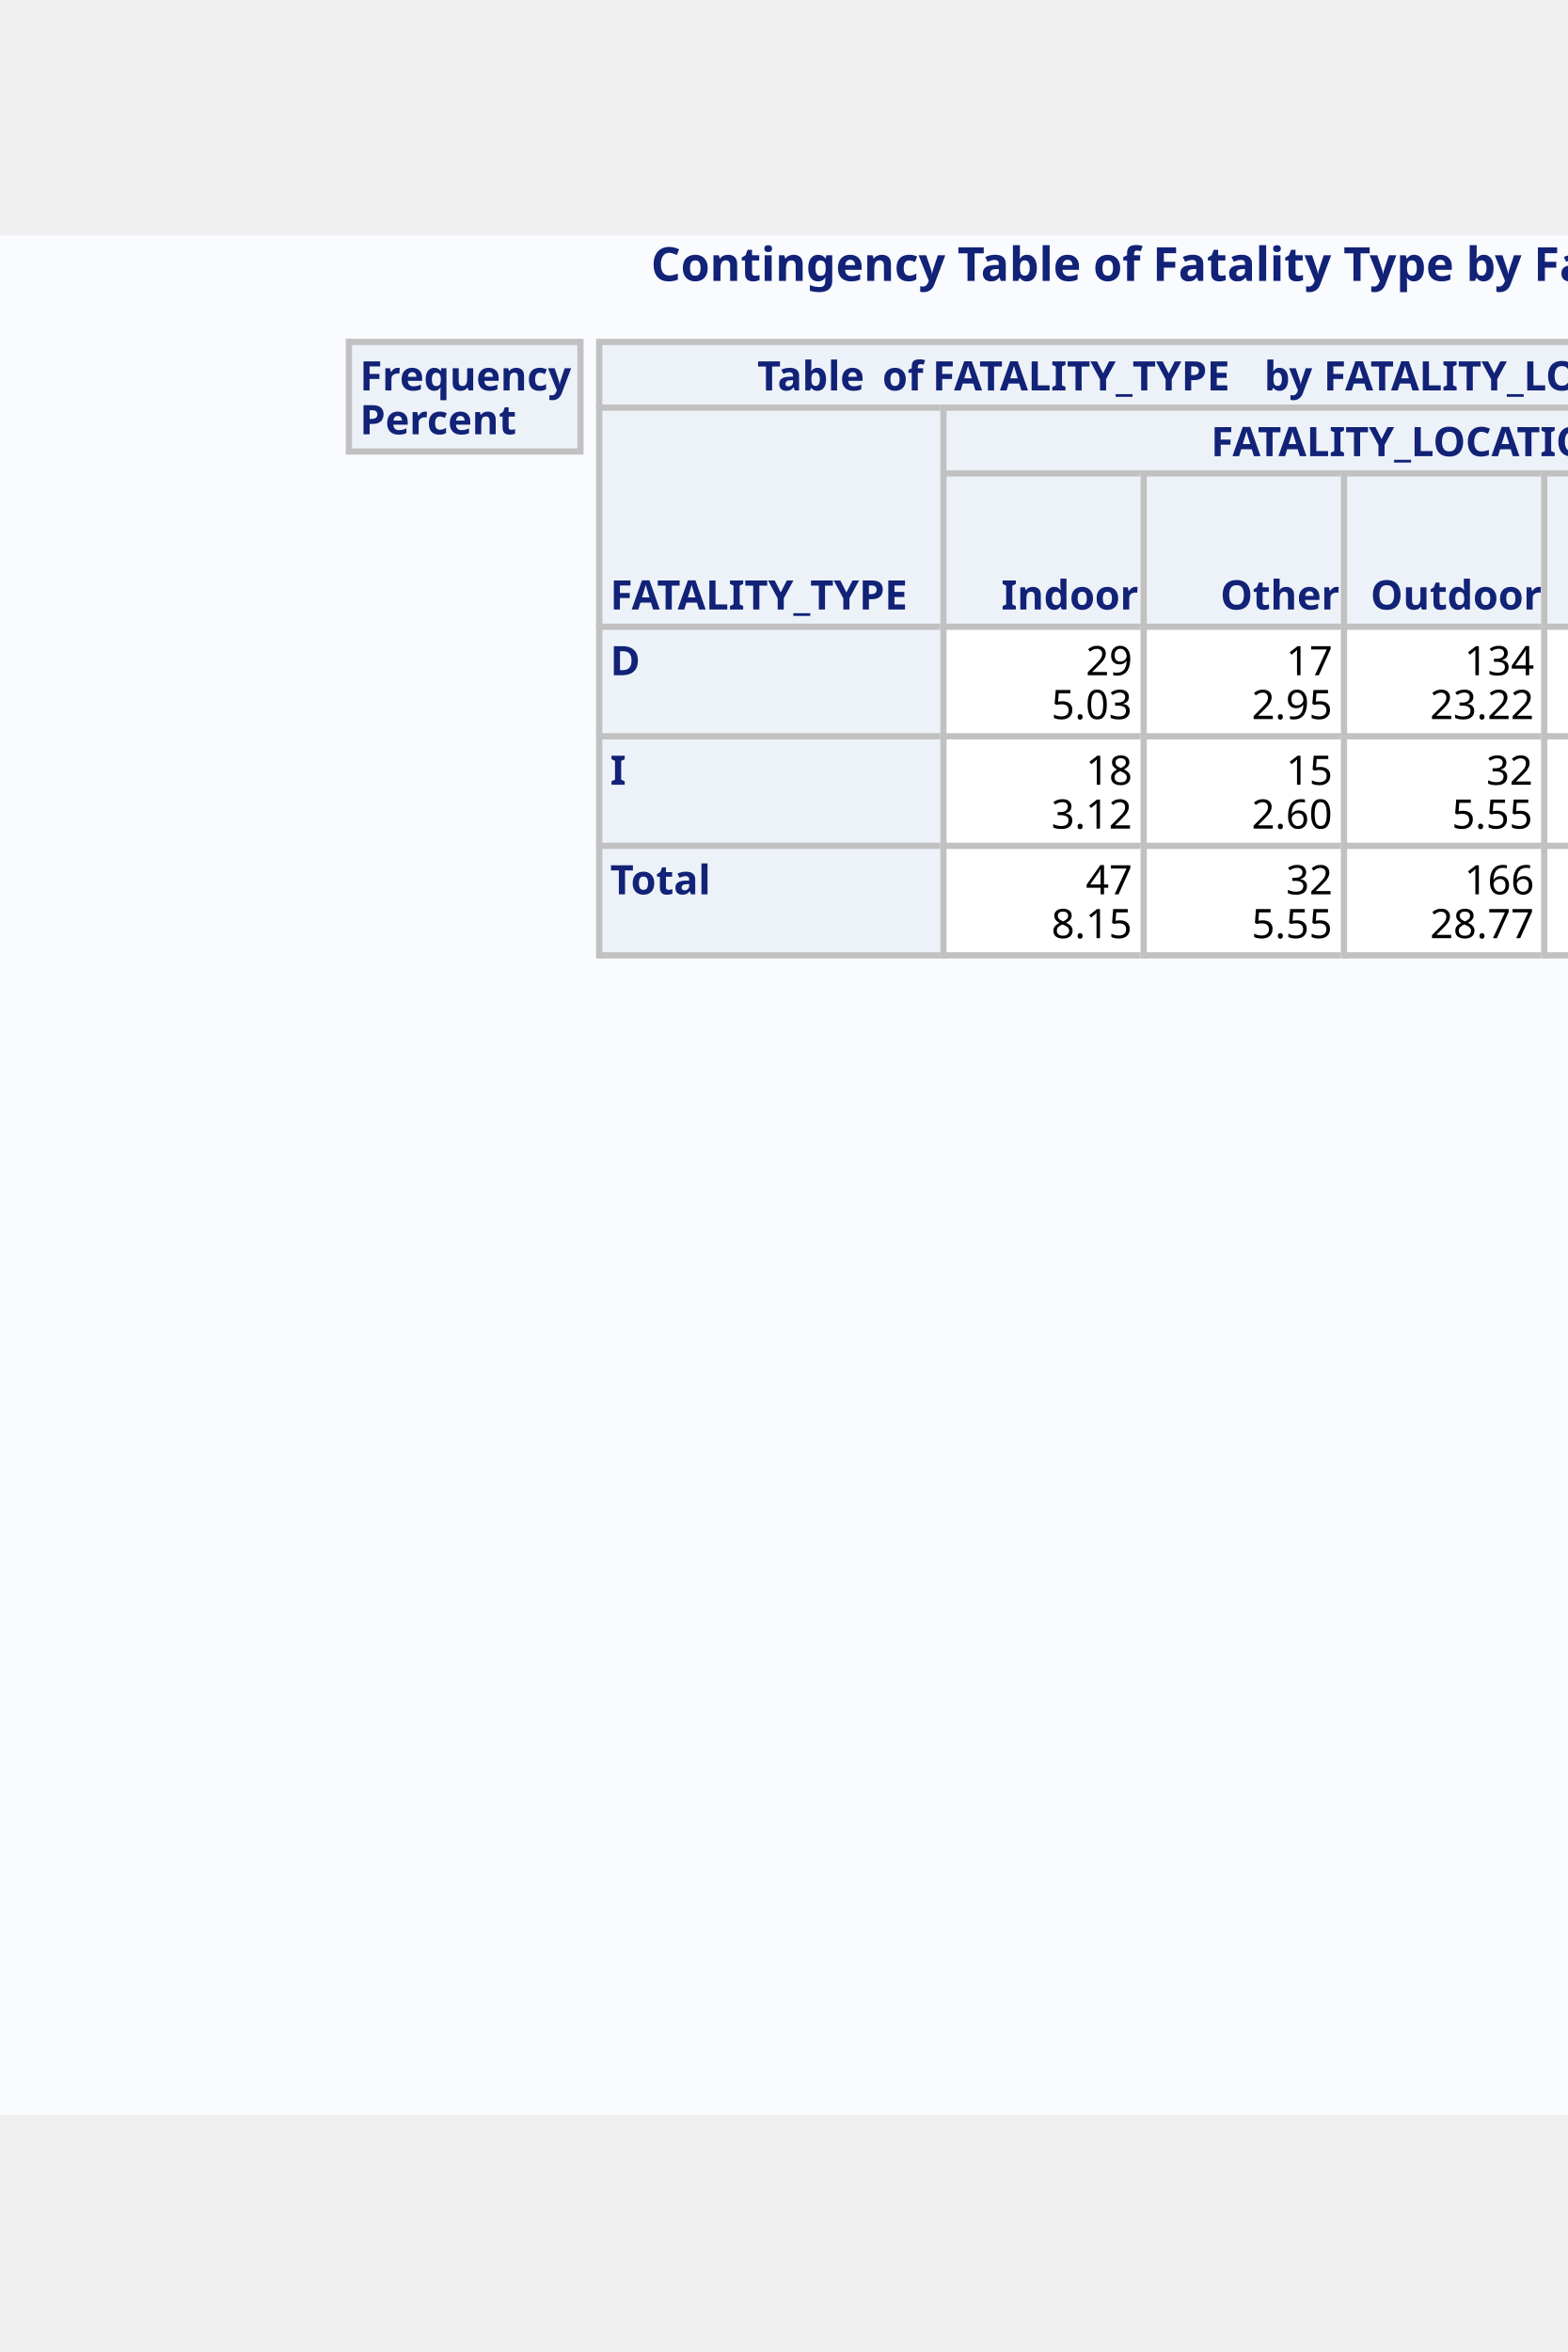
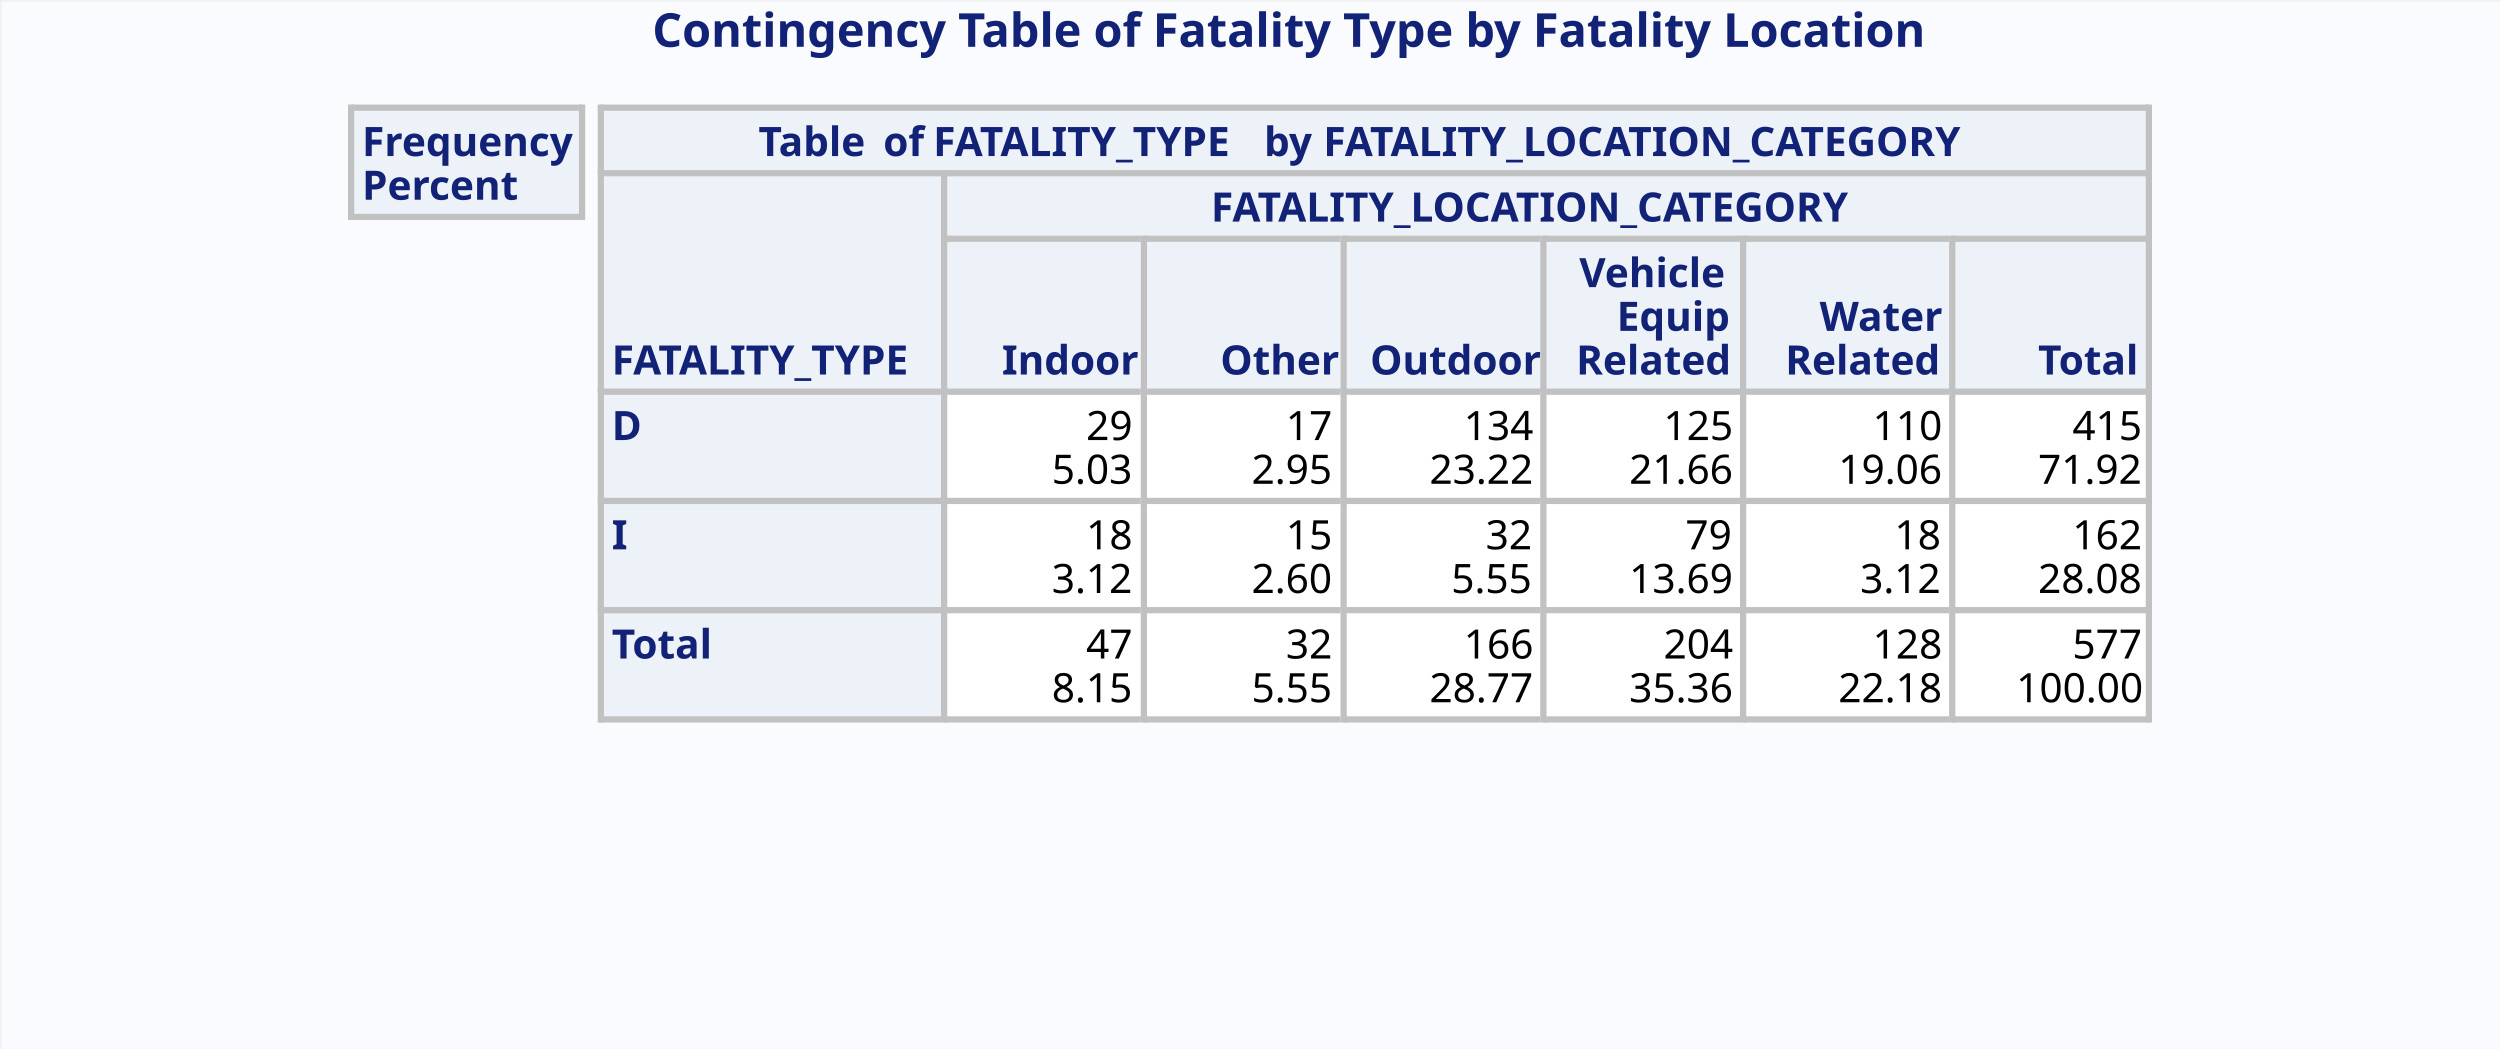
- <svg xmlns="http://www.w3.org/2000/svg" xml:space="preserve" baseProfile="full" version="1.1" id="SVGMain" viewBox="0 0 501 600" height="1080px" width="720px">
+ <svg xmlns="http://www.w3.org/2000/svg" xml:space="preserve" baseProfile="full" version="1.1" id="SVGMain" viewBox="-1 -1 801 336">
  <defs>
    <clipPath id="SVGMain_clipPage1">
-       <rect x="-1" y="-1" width="801" height="601" />
+       <rect x="-1" y="-1" width="801" height="336" />
    </clipPath>
  </defs>
  <g id="SVGMain_Page1" clip-path="url(#SVGMain_clipPage1)">
-     <rect x="0" y="0" width="800" height="600" style="fill: #FAFBFE; stroke: #FAFBFE; stroke-width: 1; stroke-linejoin: round; " />
+     <rect x="0" y="0" width="800" height="335" style="fill: #FAFBFE; stroke: #FAFBFE; stroke-width: 1; stroke-linejoin: round; " />
    <rect x="192" y="34" width="495" height="20" style="fill: #EDF2F9; stroke: #EDF2F9; stroke-width: 1; " />
    <rect x="192" y="55" width="108" height="69" style="fill: #EDF2F9; stroke: #EDF2F9; stroke-width: 1; " />
    <rect x="302" y="55" width="385" height="20" style="fill: #EDF2F9; stroke: #EDF2F9; stroke-width: 1; " />
    <rect x="302" y="76" width="62" height="48" style="fill: #EDF2F9; stroke: #EDF2F9; stroke-width: 1; " />
    <rect x="366" y="76" width="62" height="48" style="fill: #EDF2F9; stroke: #EDF2F9; stroke-width: 1; " />
    <rect x="430" y="76" width="62" height="48" style="fill: #EDF2F9; stroke: #EDF2F9; stroke-width: 1; " />
    <rect x="494" y="76" width="62" height="48" style="fill: #EDF2F9; stroke: #EDF2F9; stroke-width: 1; " />
    <rect x="558" y="76" width="65" height="48" style="fill: #EDF2F9; stroke: #EDF2F9; stroke-width: 1; " />
    <rect x="625" y="76" width="62" height="48" style="fill: #EDF2F9; stroke: #EDF2F9; stroke-width: 1; " />
    <rect x="192" y="125" width="108" height="34" style="fill: #EDF2F9; stroke: #EDF2F9; stroke-width: 1; " />
    <rect x="302" y="125" width="62" height="34" style="fill: #FFFFFF; stroke: #FFFFFF; stroke-width: 1; " />
    <rect x="366" y="125" width="62" height="34" style="fill: #FFFFFF; stroke: #FFFFFF; stroke-width: 1; " />
    <rect x="430" y="125" width="62" height="34" style="fill: #FFFFFF; stroke: #FFFFFF; stroke-width: 1; " />
    <rect x="494" y="125" width="62" height="34" style="fill: #FFFFFF; stroke: #FFFFFF; stroke-width: 1; " />
    <rect x="558" y="125" width="65" height="34" style="fill: #FFFFFF; stroke: #FFFFFF; stroke-width: 1; " />
    <rect x="625" y="125" width="62" height="34" style="fill: #FFFFFF; stroke: #FFFFFF; stroke-width: 1; " />
    <rect x="192" y="160" width="108" height="34" style="fill: #EDF2F9; stroke: #EDF2F9; stroke-width: 1; " />
    <rect x="302" y="160" width="62" height="34" style="fill: #FFFFFF; stroke: #FFFFFF; stroke-width: 1; " />
    <rect x="366" y="160" width="62" height="34" style="fill: #FFFFFF; stroke: #FFFFFF; stroke-width: 1; " />
    <rect x="430" y="160" width="62" height="34" style="fill: #FFFFFF; stroke: #FFFFFF; stroke-width: 1; " />
    <rect x="494" y="160" width="62" height="34" style="fill: #FFFFFF; stroke: #FFFFFF; stroke-width: 1; " />
    <rect x="558" y="160" width="65" height="34" style="fill: #FFFFFF; stroke: #FFFFFF; stroke-width: 1; " />
    <rect x="625" y="160" width="62" height="34" style="fill: #FFFFFF; stroke: #FFFFFF; stroke-width: 1; " />
    <rect x="192" y="195" width="108" height="34" style="fill: #EDF2F9; stroke: #EDF2F9; stroke-width: 1; " />
    <rect x="302" y="195" width="62" height="34" style="fill: #FFFFFF; stroke: #FFFFFF; stroke-width: 1; " />
    <rect x="366" y="195" width="62" height="34" style="fill: #FFFFFF; stroke: #FFFFFF; stroke-width: 1; " />
    <rect x="430" y="195" width="62" height="34" style="fill: #FFFFFF; stroke: #FFFFFF; stroke-width: 1; " />
    <rect x="494" y="195" width="62" height="34" style="fill: #FFFFFF; stroke: #FFFFFF; stroke-width: 1; " />
    <rect x="558" y="195" width="65" height="34" style="fill: #FFFFFF; stroke: #FFFFFF; stroke-width: 1; " />
    <rect x="625" y="195" width="62" height="34" style="fill: #FFFFFF; stroke: #FFFFFF; stroke-width: 1; " />
    <text x="208.0" y="14.0" style="fill: #112277; font-family: 'SVGMain_Albany AMT Font6', 'Albany AMT', sans-serif; font-size: 15px; font-weight: bold; white-space: pre; ">Contingency Table of Fatality Type by Fatality Location</text>
    <rect x="112" y="34" width="73" height="34" style="fill: #EDF2F9; stroke: #EDF2F9; stroke-width: 1; " />
    <rect x="112" y="33" width="73" height="1" style="fill: #C1C1C1; stroke: #C1C1C1; stroke-width: 1; " />
    <rect x="112" y="68" width="73" height="1" style="fill: #C1C1C1; stroke: #C1C1C1; stroke-width: 1; " />
    <rect x="111" y="33" width="1" height="36" style="fill: #C1C1C1; stroke: #C1C1C1; stroke-width: 1; " />
    <rect x="185" y="33" width="1" height="36" style="fill: #C1C1C1; stroke: #C1C1C1; stroke-width: 1; " />
    <text x="115.0" y="49.0" style="fill: #112277; font-family: 'SVGMain_Albany AMT Font6', 'Albany AMT', sans-serif; font-size: 13px; font-weight: bold; white-space: pre; ">Frequency</text>
    <text x="115.0" y="63.0" style="fill: #112277; font-family: 'SVGMain_Albany AMT Font6', 'Albany AMT', sans-serif; font-size: 13px; font-weight: bold; white-space: pre; ">Percent</text>
    <rect x="192" y="33" width="495" height="1" style="fill: #C1C1C1; stroke: #C1C1C1; stroke-width: 1; " />
    <rect x="191" y="33" width="1" height="21" style="fill: #C1C1C1; stroke: #C1C1C1; stroke-width: 1; " />
    <rect x="687" y="33" width="1" height="21" style="fill: #C1C1C1; stroke: #C1C1C1; stroke-width: 1; " />
    <text x="242.0" y="49.0" style="fill: #112277; font-family: 'SVGMain_Albany AMT Font6', 'Albany AMT', sans-serif; font-size: 13px; font-weight: bold; white-space: pre; ">Table</text>
    <text x="282.0" y="49.0" style="fill: #112277; font-family: 'SVGMain_Albany AMT Font6', 'Albany AMT', sans-serif; font-size: 13px; font-weight: bold; white-space: pre; ">of</text>
    <text x="298.0" y="49.0" style="fill: #112277; font-family: 'SVGMain_Albany AMT Font6', 'Albany AMT', sans-serif; font-size: 13px; font-weight: bold; white-space: pre; ">FATALITY_TYPE</text>
    <text x="404.0" y="49.0" style="fill: #112277; font-family: 'SVGMain_Albany AMT Font6', 'Albany AMT', sans-serif; font-size: 13px; font-weight: bold; white-space: pre; ">by</text>
    <text x="423.0" y="49.0" style="fill: #112277; font-family: 'SVGMain_Albany AMT Font6', 'Albany AMT', sans-serif; font-size: 13px; font-weight: bold; white-space: pre; ">FATALITY_LOCATION_CATEGORY</text>
    <rect x="192" y="54" width="108" height="1" style="fill: #C1C1C1; stroke: #C1C1C1; stroke-width: 1; " />
    <rect x="191" y="54" width="1" height="70" style="fill: #C1C1C1; stroke: #C1C1C1; stroke-width: 1; " />
    <text x="195.0" y="119.0" style="fill: #112277; font-family: 'SVGMain_Albany AMT Font6', 'Albany AMT', sans-serif; font-size: 13px; font-weight: bold; white-space: pre; ">FATALITY_TYPE</text>
    <rect x="302" y="54" width="385" height="1" style="fill: #C1C1C1; stroke: #C1C1C1; stroke-width: 1; " />
    <rect x="301" y="54" width="1" height="21" style="fill: #C1C1C1; stroke: #C1C1C1; stroke-width: 1; " />
    <rect x="687" y="54" width="1" height="21" style="fill: #C1C1C1; stroke: #C1C1C1; stroke-width: 1; " />
    <text x="387.0" y="70.0" style="fill: #112277; font-family: 'SVGMain_Albany AMT Font6', 'Albany AMT', sans-serif; font-size: 13px; font-weight: bold; white-space: pre; ">FATALITY_LOCATION_CATEGORY</text>
    <rect x="302" y="75" width="62" height="1" style="fill: #C1C1C1; stroke: #C1C1C1; stroke-width: 1; " />
    <rect x="301" y="75" width="1" height="49" style="fill: #C1C1C1; stroke: #C1C1C1; stroke-width: 1; " />
    <text x="320.0" y="119.0" style="fill: #112277; font-family: 'SVGMain_Albany AMT Font6', 'Albany AMT', sans-serif; font-size: 13px; font-weight: bold; white-space: pre; ">Indoor</text>
    <rect x="366" y="75" width="62" height="1" style="fill: #C1C1C1; stroke: #C1C1C1; stroke-width: 1; " />
    <rect x="365" y="75" width="1" height="49" style="fill: #C1C1C1; stroke: #C1C1C1; stroke-width: 1; " />
    <text x="390.0" y="119.0" style="fill: #112277; font-family: 'SVGMain_Albany AMT Font6', 'Albany AMT', sans-serif; font-size: 13px; font-weight: bold; white-space: pre; ">Other</text>
    <rect x="430" y="75" width="62" height="1" style="fill: #C1C1C1; stroke: #C1C1C1; stroke-width: 1; " />
    <rect x="429" y="75" width="1" height="49" style="fill: #C1C1C1; stroke: #C1C1C1; stroke-width: 1; " />
    <text x="438.0" y="119.0" style="fill: #112277; font-family: 'SVGMain_Albany AMT Font6', 'Albany AMT', sans-serif; font-size: 13px; font-weight: bold; white-space: pre; ">Outdoor</text>
    <rect x="494" y="75" width="62" height="1" style="fill: #C1C1C1; stroke: #C1C1C1; stroke-width: 1; " />
    <rect x="493" y="75" width="1" height="49" style="fill: #C1C1C1; stroke: #C1C1C1; stroke-width: 1; " />
    <text x="505.0" y="91.0" style="fill: #112277; font-family: 'SVGMain_Albany AMT Font6', 'Albany AMT', sans-serif; font-size: 13px; font-weight: bold; white-space: pre; ">Vehicle</text>
    <text x="517.0" y="105.0" style="fill: #112277; font-family: 'SVGMain_Albany AMT Font6', 'Albany AMT', sans-serif; font-size: 13px; font-weight: bold; white-space: pre; ">Equip</text>
    <text x="504.0" y="119.0" style="fill: #112277; font-family: 'SVGMain_Albany AMT Font6', 'Albany AMT', sans-serif; font-size: 13px; font-weight: bold; white-space: pre; ">Related</text>
    <rect x="558" y="75" width="65" height="1" style="fill: #C1C1C1; stroke: #C1C1C1; stroke-width: 1; " />
    <rect x="557" y="75" width="1" height="49" style="fill: #C1C1C1; stroke: #C1C1C1; stroke-width: 1; " />
    <text x="582.0" y="105.0" style="fill: #112277; font-family: 'SVGMain_Albany AMT Font6', 'Albany AMT', sans-serif; font-size: 13px; font-weight: bold; white-space: pre; ">Water</text>
    <text x="571.0" y="119.0" style="fill: #112277; font-family: 'SVGMain_Albany AMT Font6', 'Albany AMT', sans-serif; font-size: 13px; font-weight: bold; white-space: pre; ">Related</text>
    <rect x="625" y="75" width="62" height="1" style="fill: #C1C1C1; stroke: #C1C1C1; stroke-width: 1; " />
    <rect x="624" y="75" width="1" height="49" style="fill: #C1C1C1; stroke: #C1C1C1; stroke-width: 1; " />
    <rect x="687" y="75" width="1" height="49" style="fill: #C1C1C1; stroke: #C1C1C1; stroke-width: 1; " />
    <text x="652.0" y="119.0" style="fill: #112277; font-family: 'SVGMain_Albany AMT Font6', 'Albany AMT', sans-serif; font-size: 13px; font-weight: bold; white-space: pre; ">Total</text>
    <rect x="192" y="124" width="108" height="1" style="fill: #C1C1C1; stroke: #C1C1C1; stroke-width: 1; " />
    <rect x="191" y="124" width="1" height="35" style="fill: #C1C1C1; stroke: #C1C1C1; stroke-width: 1; " />
    <text x="195.0" y="140.0" style="fill: #112277; font-family: 'SVGMain_Albany AMT Font6', 'Albany AMT', sans-serif; font-size: 13px; font-weight: bold; white-space: pre; ">D</text>
    <rect x="302" y="124" width="62" height="1" style="fill: #C1C1C1; stroke: #C1C1C1; stroke-width: 1; " />
    <rect x="301" y="124" width="1" height="35" style="fill: #C1C1C1; stroke: #C1C1C1; stroke-width: 1; " />
    <text x="347.0" y="140.0" style="fill: #000000; font-family: 'SVGMain_Albany AMT Font7', 'Albany AMT', sans-serif; font-size: 13px; white-space: pre; ">29</text>
    <text x="336.0" y="154.0" style="fill: #000000; font-family: 'SVGMain_Albany AMT Font7', 'Albany AMT', sans-serif; font-size: 13px; white-space: pre; ">5.03</text>
    <rect x="366" y="124" width="62" height="1" style="fill: #C1C1C1; stroke: #C1C1C1; stroke-width: 1; " />
    <rect x="365" y="124" width="1" height="35" style="fill: #C1C1C1; stroke: #C1C1C1; stroke-width: 1; " />
    <text x="411.0" y="140.0" style="fill: #000000; font-family: 'SVGMain_Albany AMT Font7', 'Albany AMT', sans-serif; font-size: 13px; white-space: pre; ">17</text>
    <text x="400.0" y="154.0" style="fill: #000000; font-family: 'SVGMain_Albany AMT Font7', 'Albany AMT', sans-serif; font-size: 13px; white-space: pre; ">2.95</text>
    <rect x="430" y="124" width="62" height="1" style="fill: #C1C1C1; stroke: #C1C1C1; stroke-width: 1; " />
    <rect x="429" y="124" width="1" height="35" style="fill: #C1C1C1; stroke: #C1C1C1; stroke-width: 1; " />
    <text x="468.0" y="140.0" style="fill: #000000; font-family: 'SVGMain_Albany AMT Font7', 'Albany AMT', sans-serif; font-size: 13px; white-space: pre; ">134</text>
    <text x="457.0" y="154.0" style="fill: #000000; font-family: 'SVGMain_Albany AMT Font7', 'Albany AMT', sans-serif; font-size: 13px; white-space: pre; ">23.22</text>
    <rect x="494" y="124" width="62" height="1" style="fill: #C1C1C1; stroke: #C1C1C1; stroke-width: 1; " />
    <rect x="493" y="124" width="1" height="35" style="fill: #C1C1C1; stroke: #C1C1C1; stroke-width: 1; " />
    <text x="532.0" y="140.0" style="fill: #000000; font-family: 'SVGMain_Albany AMT Font7', 'Albany AMT', sans-serif; font-size: 13px; white-space: pre; ">125</text>
    <text x="521.0" y="154.0" style="fill: #000000; font-family: 'SVGMain_Albany AMT Font7', 'Albany AMT', sans-serif; font-size: 13px; white-space: pre; ">21.66</text>
    <rect x="558" y="124" width="65" height="1" style="fill: #C1C1C1; stroke: #C1C1C1; stroke-width: 1; " />
    <rect x="557" y="124" width="1" height="35" style="fill: #C1C1C1; stroke: #C1C1C1; stroke-width: 1; " />
    <text x="599.0" y="140.0" style="fill: #000000; font-family: 'SVGMain_Albany AMT Font7', 'Albany AMT', sans-serif; font-size: 13px; white-space: pre; ">110</text>
    <text x="588.0" y="154.0" style="fill: #000000; font-family: 'SVGMain_Albany AMT Font7', 'Albany AMT', sans-serif; font-size: 13px; white-space: pre; ">19.06</text>
    <rect x="625" y="124" width="62" height="1" style="fill: #C1C1C1; stroke: #C1C1C1; stroke-width: 1; " />
    <rect x="624" y="124" width="1" height="35" style="fill: #C1C1C1; stroke: #C1C1C1; stroke-width: 1; " />
    <rect x="687" y="124" width="1" height="35" style="fill: #C1C1C1; stroke: #C1C1C1; stroke-width: 1; " />
    <text x="663.0" y="140.0" style="fill: #000000; font-family: 'SVGMain_Albany AMT Font7', 'Albany AMT', sans-serif; font-size: 13px; white-space: pre; ">415</text>
    <text x="652.0" y="154.0" style="fill: #000000; font-family: 'SVGMain_Albany AMT Font7', 'Albany AMT', sans-serif; font-size: 13px; white-space: pre; ">71.92</text>
    <rect x="192" y="159" width="108" height="1" style="fill: #C1C1C1; stroke: #C1C1C1; stroke-width: 1; " />
    <rect x="191" y="159" width="1" height="35" style="fill: #C1C1C1; stroke: #C1C1C1; stroke-width: 1; " />
    <text x="195.0" y="175.0" style="fill: #112277; font-family: 'SVGMain_Albany AMT Font6', 'Albany AMT', sans-serif; font-size: 13px; font-weight: bold; white-space: pre; ">I</text>
    <rect x="302" y="159" width="62" height="1" style="fill: #C1C1C1; stroke: #C1C1C1; stroke-width: 1; " />
    <rect x="301" y="159" width="1" height="35" style="fill: #C1C1C1; stroke: #C1C1C1; stroke-width: 1; " />
    <text x="347.0" y="175.0" style="fill: #000000; font-family: 'SVGMain_Albany AMT Font7', 'Albany AMT', sans-serif; font-size: 13px; white-space: pre; ">18</text>
    <text x="336.0" y="189.0" style="fill: #000000; font-family: 'SVGMain_Albany AMT Font7', 'Albany AMT', sans-serif; font-size: 13px; white-space: pre; ">3.12</text>
    <rect x="366" y="159" width="62" height="1" style="fill: #C1C1C1; stroke: #C1C1C1; stroke-width: 1; " />
    <rect x="365" y="159" width="1" height="35" style="fill: #C1C1C1; stroke: #C1C1C1; stroke-width: 1; " />
    <text x="411.0" y="175.0" style="fill: #000000; font-family: 'SVGMain_Albany AMT Font7', 'Albany AMT', sans-serif; font-size: 13px; white-space: pre; ">15</text>
    <text x="400.0" y="189.0" style="fill: #000000; font-family: 'SVGMain_Albany AMT Font7', 'Albany AMT', sans-serif; font-size: 13px; white-space: pre; ">2.60</text>
    <rect x="430" y="159" width="62" height="1" style="fill: #C1C1C1; stroke: #C1C1C1; stroke-width: 1; " />
    <rect x="429" y="159" width="1" height="35" style="fill: #C1C1C1; stroke: #C1C1C1; stroke-width: 1; " />
    <text x="475.0" y="175.0" style="fill: #000000; font-family: 'SVGMain_Albany AMT Font7', 'Albany AMT', sans-serif; font-size: 13px; white-space: pre; ">32</text>
    <text x="464.0" y="189.0" style="fill: #000000; font-family: 'SVGMain_Albany AMT Font7', 'Albany AMT', sans-serif; font-size: 13px; white-space: pre; ">5.55</text>
    <rect x="494" y="159" width="62" height="1" style="fill: #C1C1C1; stroke: #C1C1C1; stroke-width: 1; " />
    <rect x="493" y="159" width="1" height="35" style="fill: #C1C1C1; stroke: #C1C1C1; stroke-width: 1; " />
    <text x="539.0" y="175.0" style="fill: #000000; font-family: 'SVGMain_Albany AMT Font7', 'Albany AMT', sans-serif; font-size: 13px; white-space: pre; ">79</text>
    <text x="521.0" y="189.0" style="fill: #000000; font-family: 'SVGMain_Albany AMT Font7', 'Albany AMT', sans-serif; font-size: 13px; white-space: pre; ">13.69</text>
    <rect x="558" y="159" width="65" height="1" style="fill: #C1C1C1; stroke: #C1C1C1; stroke-width: 1; " />
    <rect x="557" y="159" width="1" height="35" style="fill: #C1C1C1; stroke: #C1C1C1; stroke-width: 1; " />
    <text x="606.0" y="175.0" style="fill: #000000; font-family: 'SVGMain_Albany AMT Font7', 'Albany AMT', sans-serif; font-size: 13px; white-space: pre; ">18</text>
    <text x="595.0" y="189.0" style="fill: #000000; font-family: 'SVGMain_Albany AMT Font7', 'Albany AMT', sans-serif; font-size: 13px; white-space: pre; ">3.12</text>
    <rect x="625" y="159" width="62" height="1" style="fill: #C1C1C1; stroke: #C1C1C1; stroke-width: 1; " />
    <rect x="624" y="159" width="1" height="35" style="fill: #C1C1C1; stroke: #C1C1C1; stroke-width: 1; " />
    <rect x="687" y="159" width="1" height="35" style="fill: #C1C1C1; stroke: #C1C1C1; stroke-width: 1; " />
    <text x="663.0" y="175.0" style="fill: #000000; font-family: 'SVGMain_Albany AMT Font7', 'Albany AMT', sans-serif; font-size: 13px; white-space: pre; ">162</text>
    <text x="652.0" y="189.0" style="fill: #000000; font-family: 'SVGMain_Albany AMT Font7', 'Albany AMT', sans-serif; font-size: 13px; white-space: pre; ">28.08</text>
    <rect x="192" y="194" width="108" height="1" style="fill: #C1C1C1; stroke: #C1C1C1; stroke-width: 1; " />
    <rect x="192" y="229" width="108" height="1" style="fill: #C1C1C1; stroke: #C1C1C1; stroke-width: 1; " />
    <rect x="191" y="194" width="1" height="36" style="fill: #C1C1C1; stroke: #C1C1C1; stroke-width: 1; " />
    <text x="195.0" y="210.0" style="fill: #112277; font-family: 'SVGMain_Albany AMT Font6', 'Albany AMT', sans-serif; font-size: 13px; font-weight: bold; white-space: pre; ">Total</text>
    <rect x="302" y="194" width="62" height="1" style="fill: #C1C1C1; stroke: #C1C1C1; stroke-width: 1; " />
    <rect x="302" y="229" width="62" height="1" style="fill: #C1C1C1; stroke: #C1C1C1; stroke-width: 1; " />
    <rect x="301" y="194" width="1" height="36" style="fill: #C1C1C1; stroke: #C1C1C1; stroke-width: 1; " />
    <text x="347.0" y="210.0" style="fill: #000000; font-family: 'SVGMain_Albany AMT Font7', 'Albany AMT', sans-serif; font-size: 13px; white-space: pre; ">47</text>
    <text x="336.0" y="224.0" style="fill: #000000; font-family: 'SVGMain_Albany AMT Font7', 'Albany AMT', sans-serif; font-size: 13px; white-space: pre; ">8.15</text>
    <rect x="366" y="194" width="62" height="1" style="fill: #C1C1C1; stroke: #C1C1C1; stroke-width: 1; " />
    <rect x="366" y="229" width="62" height="1" style="fill: #C1C1C1; stroke: #C1C1C1; stroke-width: 1; " />
    <rect x="365" y="194" width="1" height="36" style="fill: #C1C1C1; stroke: #C1C1C1; stroke-width: 1; " />
    <text x="411.0" y="210.0" style="fill: #000000; font-family: 'SVGMain_Albany AMT Font7', 'Albany AMT', sans-serif; font-size: 13px; white-space: pre; ">32</text>
    <text x="400.0" y="224.0" style="fill: #000000; font-family: 'SVGMain_Albany AMT Font7', 'Albany AMT', sans-serif; font-size: 13px; white-space: pre; ">5.55</text>
    <rect x="430" y="194" width="62" height="1" style="fill: #C1C1C1; stroke: #C1C1C1; stroke-width: 1; " />
    <rect x="430" y="229" width="62" height="1" style="fill: #C1C1C1; stroke: #C1C1C1; stroke-width: 1; " />
    <rect x="429" y="194" width="1" height="36" style="fill: #C1C1C1; stroke: #C1C1C1; stroke-width: 1; " />
    <text x="468.0" y="210.0" style="fill: #000000; font-family: 'SVGMain_Albany AMT Font7', 'Albany AMT', sans-serif; font-size: 13px; white-space: pre; ">166</text>
    <text x="457.0" y="224.0" style="fill: #000000; font-family: 'SVGMain_Albany AMT Font7', 'Albany AMT', sans-serif; font-size: 13px; white-space: pre; ">28.77</text>
    <rect x="494" y="194" width="62" height="1" style="fill: #C1C1C1; stroke: #C1C1C1; stroke-width: 1; " />
    <rect x="494" y="229" width="62" height="1" style="fill: #C1C1C1; stroke: #C1C1C1; stroke-width: 1; " />
    <rect x="493" y="194" width="1" height="36" style="fill: #C1C1C1; stroke: #C1C1C1; stroke-width: 1; " />
    <text x="532.0" y="210.0" style="fill: #000000; font-family: 'SVGMain_Albany AMT Font7', 'Albany AMT', sans-serif; font-size: 13px; white-space: pre; ">204</text>
    <text x="521.0" y="224.0" style="fill: #000000; font-family: 'SVGMain_Albany AMT Font7', 'Albany AMT', sans-serif; font-size: 13px; white-space: pre; ">35.36</text>
    <rect x="558" y="194" width="65" height="1" style="fill: #C1C1C1; stroke: #C1C1C1; stroke-width: 1; " />
    <rect x="558" y="229" width="65" height="1" style="fill: #C1C1C1; stroke: #C1C1C1; stroke-width: 1; " />
    <rect x="557" y="194" width="1" height="36" style="fill: #C1C1C1; stroke: #C1C1C1; stroke-width: 1; " />
    <text x="599.0" y="210.0" style="fill: #000000; font-family: 'SVGMain_Albany AMT Font7', 'Albany AMT', sans-serif; font-size: 13px; white-space: pre; ">128</text>
    <text x="588.0" y="224.0" style="fill: #000000; font-family: 'SVGMain_Albany AMT Font7', 'Albany AMT', sans-serif; font-size: 13px; white-space: pre; ">22.18</text>
    <rect x="625" y="194" width="62" height="1" style="fill: #C1C1C1; stroke: #C1C1C1; stroke-width: 1; " />
    <rect x="625" y="229" width="62" height="1" style="fill: #C1C1C1; stroke: #C1C1C1; stroke-width: 1; " />
    <rect x="624" y="194" width="1" height="36" style="fill: #C1C1C1; stroke: #C1C1C1; stroke-width: 1; " />
    <rect x="687" y="194" width="1" height="36" style="fill: #C1C1C1; stroke: #C1C1C1; stroke-width: 1; " />
    <text x="663.0" y="210.0" style="fill: #000000; font-family: 'SVGMain_Albany AMT Font7', 'Albany AMT', sans-serif; font-size: 13px; white-space: pre; ">577</text>
    <text x="645.0" y="224.0" style="fill: #000000; font-family: 'SVGMain_Albany AMT Font7', 'Albany AMT', sans-serif; font-size: 13px; white-space: pre; ">100.00</text>
  </g>
  <defs>
    <style type="text/css">
</style>
  </defs>
  <defs>
    <style type="text/css">
  @font-face {
      font-family: "SVGMain_Albany AMT Font6";
      font-weight: bold;
      src: url("#SVGMain_Font6") format("svg")
      }
</style>
    <font id="SVGMain_Font6" horiz-adv-x="3648">
      <font-face font-family="SVGMain_Albany AMT Font6" font-weight="bold" units-per-em="2048" ascent="1854" descent="-434">
        <font-face-src>
          <font-face-name name="SVGMain_Albany AMT Font6" />
        </font-face-src>
      </font-face>
      <missing-glyph>
        <path d="M0 0v4992h3456v-4992h-3456" fill="none" />
      </missing-glyph>
      <glyph unicode="(" horiz-adv-x="680" d="M640 -252L524 -341Q294 -107 189 104 T85 576Q85 832 187 1042 T524 1493L640 1404Q517 1245 450  1024 T384 578Q384 328 448 112 T640 -252Z" />
      <glyph unicode="/" horiz-adv-x="552" d="M565 1450L208 0L-10 0L346 1450L565 1450Z" />
      <glyph unicode="h" horiz-adv-x="1232" d="M1109 0L810 0L810 594Q810 810 662 810 Q530 810 426 640 L426 0L128 0L128 1493L426  1493L426 896Q555 1066 759 1066 Q919 1066 1014 970 T1109 700Z" />
      <glyph unicode="A" horiz-adv-x="1402" d="M1493 0L1172 0L1027 384L466 384L320 0L0 0L594 1450L898 1450L1493 0ZM930 640L746  1124L562 640L930 640Z" />
      <glyph unicode="g" horiz-adv-x="1232" d="M1109 48Q1109 -180 965 -303 T557 -426Q321 -426 128 -298 L192 -85Q365 -170 536 -170 Q668 -170 739  -111 T810 60L810 128Q692 0 513 0 Q325 0 205 141 T85 521Q85 774 206 920 T525 1066Q 605 1066 683 1031 T810 938L810 1066L1109 1066L1109 48ZM810 384L810 682Q722 810 594 810 Q502  810 443 735 T384 528Q384 400 441 328 T594 256Q719 256 810 384Z" />
      <glyph unicode="C" horiz-adv-x="1487" d="M1408 192Q1158 0 825 0 Q488 0 287 199 T85 720Q85 1044 292 1247 T836 1450Q1132 1450 1408  1301 L1322 1066Q1085 1194 834 1194 Q632 1194 508 1060 T384 720Q384 523 515 389 T824 256Q1084 256  1322 426 Z" />
      <glyph unicode="o" horiz-adv-x="1232" d="M618 1066Q858 1066 1005 925 T1152 533Q1152 282 1005 141 T618 0Q377 0 231 141 T85 533Q85  784 231 925 T618 1066ZM618 256Q724 256 789 331 T853 533Q853 660 790 735 T618 810Q505 810  444 738 T384 533Q384 404 445 330 T618 256Z" />
      <glyph unicode="n" horiz-adv-x="1232" d="M1109 0L810 0L810 594Q810 810 662 810 Q530 810 426 658 L426 0L128 0L128 1066L426  1066L426 896Q555 1066 759 1066 Q919 1066 1014 970 T1109 700Z" />
      <glyph unicode="t" horiz-adv-x="680" d="M725 85Q633 0 527 0 Q353 0 262 84 T170 326L170 810L42 810L42 1066L170 1066L170  1408L469 1408L469 1066L682 1066L682 810L469 810L469 392Q469 328 494 292 T563 256Q614 256 661  298 Z" />
      <glyph unicode="i" horiz-adv-x="552" d="M276 1493Q336 1493 381 1449 T426 1342Q426 1282 382 1238 T276 1194Q214 1194 171 1238 T128 1342Q128  1405 171 1449 T276 1493ZM426 0L128 0L128 1066L426 1066L426 0Z" />
      <glyph unicode="e" horiz-adv-x="1147" d="M1066 128Q888 0 655 0 Q394 0 239 146 T85 535Q85 774 223 920 T590 1066Q800 1066 933  916 T1066 499L1066 426L384 426Q398 353 475 304 T661 256Q832 256 1002 341 ZM768 640Q757 738  706 795 T582 853Q504 853 449 795 T384 640Z" />
      <glyph unicode="c" horiz-adv-x="1147" d="M1066 128Q892 0 664 0 Q396 0 240 144 T85 535Q85 780 242 923 T666 1066Q877 1066 1066  938 L1024 725Q848 810 679 810 Q561 810 472 739 T384 534Q384 400 471 328 T675 256Q857 256  1024 341 Z" />
      <glyph unicode="y" horiz-adv-x="1147" d="M1162 1066L722 -16Q643 -216 519 -321 T184 -426Q74 -426 -42 -386 L12 -128Q102 -170 170 -170 Q272  -170 334 -134 T429 -20L-10 1066L261 1066L568 308L890 1066L1162 1066Z" />
      <glyph unicode=" " horiz-adv-x="552" />
      <glyph unicode="T" horiz-adv-x="1275" d="M1194 1194L768 1194L768 0L469 0L469 1194L42 1194L42 1450L1194 1450L1194 1194Z" />
      <glyph unicode="a" horiz-adv-x="1147" d="M1077 0L778 0Q725 70 725 128 Q586 0 392 0 Q249 0 167 85 T85 311Q85 413 139  489 T301 611T557 669L725 682L725 699Q725 853 529 853 Q468 853 369 828 T192 768L128 981Q 228 1018 357 1042 T588 1066Q802 1066 913 965 T1024 670L1024 248Q1024 100 1077 0ZM725 341L725  512Q573 494 537 487 T461 457T403 398T384 320Q384 275 411 244 T486 213Q618 213 725 341Z" />
      <glyph unicode="b" horiz-adv-x="1232" d="M426 914Q474 982 557 1024 T726 1066Q912 1066 1032 926 T1152 554Q1152 297 1032 148 T726 0Q537  0 426 142 L426 0L128 0L128 1493L426 1493L426 914ZM426 374Q513 256 646 256 Q736 256  795 332 T853 537Q853 670 794 740 T643 810Q520 810 426 684 Z" />
      <glyph unicode="l" horiz-adv-x="552" d="M426 0L128 0L128 1493L426 1493L426 0Z" />
      <glyph unicode="f" horiz-adv-x="680" d="M768 1408L704 1194Q619 1237 562 1237 Q518 1237 494 1203 T469 1107L469 1066L682 1066L682 853L469  853L469 0L170 0L170 853L0 853L0 1066L170 1066L170 1158Q170 1321 265 1407 T538 1493Q636  1493 768 1408Z" />
      <glyph unicode="F" horiz-adv-x="1232" d="M1152 1194L426 1194L426 853L1109 853L1109 597L426 597L426 0L128 0L128 1450L1152 1450L1152  1194Z" />
      <glyph unicode="p" horiz-adv-x="1232" d="M426 914Q474 982 557 1024 T726 1066Q912 1066 1032 926 T1152 554Q1152 297 1032 148 T726 0Q537  0 426 142 L426 -426L128 -426L128 1066L426 1066L426 914ZM426 374Q513 256 646 256 Q736 256  795 332 T853 537Q853 670 794 740 T643 810Q520 810 426 684 Z" />
      <glyph unicode="L" horiz-adv-x="1232" d="M1152 0L128 0L128 1450L426 1450L426 256L1152 256L1152 0Z" />
      <glyph unicode="r" horiz-adv-x="807" d="M810 1024L746 768Q706 810 662 810 Q613 810 567 780 T474 673T426 582L426 0L128 0L128  1066L426 1066L426 853Q482 970 540 1018 T682 1066Q759 1066 810 1024Z" />
      <glyph unicode="q" horiz-adv-x="1232" d="M1109 -426L810 -426L810 150Q762 85 680 42 T511 0Q324 0 204 140 T85 514Q85 769 204  917 T511 1066Q698 1066 810 923 L810 1066L1109 1066L1109 -426ZM810 382L810 692Q724 810 592 810 Q 501 810 442 735 T384 528Q384 400 441 328 T594 256Q717 256 810 382Z" />
      <glyph unicode="u" horiz-adv-x="1232" d="M1109 0L810 0L810 194Q682 0 479 0 Q318 0 223 97 T128 366L128 1066L426 1066L426  471Q426 256 574 256 Q706 256 810 426 L810 1066L1109 1066L1109 0Z" />
      <glyph unicode="P" horiz-adv-x="1360" d="M128 1450L742 1450Q996 1450 1138 1329 T1280 987Q1280 762 1137 637 T744 512L426 512L426 0L128  0L128 1450ZM426 768L722 768Q844 768 913 826 T981 984Q981 1080 912 1137 T722 1194L426 1194L 426 768Z" />
      <glyph unicode="I" horiz-adv-x="552" d="M426 0L128 0L128 1450L426 1450L426 0Z" />
      <glyph unicode="Y" horiz-adv-x="1402" d="M1376 1450L853 582L853 0L554 0L554 582L32 1450L372 1450L703 900L1034 1450L1376 1450Z" />
      <glyph unicode="_" horiz-adv-x="1147" d="M1152 -384L0 -384L0 -213L1152 -213L1152 -384Z" />
      <glyph unicode="E" horiz-adv-x="1360" d="M1237 0L128 0L128 1450L1237 1450L1237 1194L426 1194L426 853L1109 853L1109 597L426 597L426  256L1237 256L1237 0Z" />
      <glyph unicode="O" horiz-adv-x="1572" d="M790 1450Q1112 1450 1302 1250 T1493 724Q1493 410 1299 205 T790 0Q474 0 279 205 T85 724Q85  1048 273 1249 T790 1450ZM790 256Q979 256 1087 383 T1194 724Q1194 938 1086 1066 T790 1194Q600 1194  492 1067 T384 724Q384 514 489 385 T790 256Z" />
      <glyph unicode="N" horiz-adv-x="1487" d="M1365 0L1022 0L384 1047L384 0L128 0L128 1450L470 1450L1109 401L1109 1450L1365 1450L1365  0Z" />
      <glyph unicode="G" horiz-adv-x="1572" d="M1450 134Q1143 0 828 0 Q490 0 287 199 T85 720Q85 1044 295 1247 T848 1450Q1147 1450 1450  1301 L1365 1066Q1083 1194 846 1194 Q638 1194 511 1060 T384 720Q384 523 514 389 T822 256Q998 256  1152 307 L1152 512L853 512L853 768L1450 768L1450 134Z" />
      <glyph unicode="R" horiz-adv-x="1487" d="M1504 0L1124 0L684 512L426 512L426 0L128 0L128 1450L772 1450Q1032 1450 1177 1328 T1322  986Q1322 822 1239 710 T1021 562ZM426 768L763 768Q1024 768 1024 983 Q1024 1083 953 1139 T748 1194L 426 1194L426 768Z" />
      <glyph unicode="d" horiz-adv-x="1232" d="M1109 0L810 0L810 144Q690 0 511 0 Q324 0 204 140 T85 514Q85 769 204 917 T511  1066Q700 1066 810 923 L810 1493L1109 1493L1109 0ZM810 382L810 692Q724 810 592 810 Q501 810  442 735 T384 528Q384 400 441 328 T594 256Q717 256 810 382Z" />
      <glyph unicode="V" horiz-adv-x="1360" d="M1322 1450L875 0L446 0L0 1450L314 1450L661 322L1009 1450L1322 1450Z" />
      <glyph unicode="W" horiz-adv-x="1912" d="M1920 1450L1515 0L1173 0L960 1083L702 0L346 0L0 1450L306 1450L533 362L792 1450L1172  1450L1386 362L1657 1450L1920 1450Z" />
      <glyph unicode="D" horiz-adv-x="1487" d="M128 1450L701 1450Q1016 1450 1212 1248 T1408 726Q1408 420 1209 210 T701 0L128 0L128 1450ZM426  256L675 256Q838 256 974 385 T1109 724Q1109 946 982 1070 T675 1194L426 1194L426 256Z" />
    </font>
    <style type="text/css">
  @font-face {
      font-family: "SVGMain_Albany AMT Font7";
      src: url("#SVGMain_Font7") format("svg")
      }
</style>
    <font id="SVGMain_Font7" horiz-adv-x="3776">
      <font-face font-family="SVGMain_Albany AMT Font7" units-per-em="2048" ascent="1854" descent="-434">
        <font-face-src>
          <font-face-name name="SVGMain_Albany AMT Font7" />
        </font-face-src>
      </font-face>
      <missing-glyph>
        <path d="M0 0v4992h3456v-4992h-3456" fill="none" />
      </missing-glyph>
      <glyph unicode="(" horiz-adv-x="680" d="M597 -294L524 -341Q317 -110 222 101 T128 576Q128 838 222 1050 T524 1493L597 1446Q444 1242 371  1034 T298 578Q298 332 369 124 T597 -294Z" />
      <glyph unicode="/" horiz-adv-x="552" d="M565 1450L122 0L-10 0L432 1450L565 1450Z" />
      <glyph unicode="h" horiz-adv-x="1147" d="M1024 0L853 0L853 650Q853 766 790 831 T620 896Q451 896 298 725 L298 0L128 0L128  1493L298 1493L298 896Q470 1066 662 1066 Q830 1066 927 973 T1024 708Z" />
      <glyph unicode="A" horiz-adv-x="1360" d="M1333 0L1153 0L946 512L375 512L169 0L-10 0L573 1450L749 1450L1333 0ZM878 682L661  1222L444 682L878 682Z" />
      <glyph unicode="g" horiz-adv-x="1147" d="M1024 -22Q1024 -220 904 -323 T562 -426Q336 -426 128 -298 L192 -170Q395 -256 574 -256 Q706 -256 780  -187 T853 6L853 170Q736 0 538 0 Q328 0 206 147 T85 554Q85 782 211 924 T526 1066Q 738 1066 853 938 L853 1066L1024 1066L1024 -22ZM853 361L853 768Q816 822 737 859 T566 896Q418  896 337 802 T256 538Q256 364 341 267 T573 170Q631 170 694 200 T805 285T853 341Z" />
      <glyph unicode="2" horiz-adv-x="1147" d="M1024 0L85 0L85 152Q336 390 502 539 T760 802T853 1035Q853 1148 771 1214 T559 1280Q380  1280 180 1194 L128 1365Q338 1450 566 1450 Q770 1450 897 1335 T1024 1039Q1024 904 941 773 T682 480L 346 170L1024 170L1024 0Z" />
      <glyph unicode="9" horiz-adv-x="1147" d="M896 638Q844 561 748 515 T545 469Q351 469 218 602 T85 945Q85 1166 209 1308 T556 1450Q802  1450 934 1269 T1066 746Q1066 383 916 191 T506 0Q419 0 315 22 T128 85L189 256Q356 170  516 170 Q696 170 794 288 T896 638ZM569 640Q608 640 649 651 T728 681T797 727T863 794T896  850Q896 1006 807 1143 T562 1280Q420 1280 338 1192 T256 958Q256 814 341 727 T569 640Z" />
      <glyph unicode="5" horiz-adv-x="1147" d="M341 905Q442 938 544 938 Q782 938 924 812 T1066 477Q1066 268 924 134 T551 0Q296 0 85  128 L139 298Q338 170 550 170 Q699 170 797 256 T896 477Q896 609 795 688 T538 768Q433 768  336 725 L170 758L170 1450L1024 1450L1024 1280L341 1280L341 905Z" />
      <glyph unicode="." horiz-adv-x="552" d="M255 256Q309 256 346 219 T384 127Q384 73 346 36 T255 0Q200 0 164 36 T128 127Q128  182 164 219 T255 256Z" />
      <glyph unicode="0" horiz-adv-x="1147" d="M1066 734Q1066 358 943 178 T576 0Q329 0 207 180 T85 734Q85 1092 207 1271 T576 1450Q820  1450 943 1271 T1066 734ZM575 170Q734 170 815 296 T896 726Q896 1014 820 1147 T573 1280Q414 1280  335 1141 T256 726Q256 448 336 309 T575 170Z" />
      <glyph unicode="3" horiz-adv-x="1147" d="M757 779Q880 741 952 648 T1024 430Q1024 252 877 126 T509 0Q254 0 42 128 L96 298Q294  170 509 170 Q656 170 755 244 T853 432Q853 554 756 618 T473 682L426 682L426 853Q810 853  810 1062 Q810 1164 728 1222 T505 1280Q324 1280 140 1194 L85 1365Q289 1450 504 1450 Q725 1450 853  1346 T981 1066Q981 871 757 783 Z" />
      <glyph unicode="1" horiz-adv-x="1147" d="M725 0L554 0L554 1201Q435 1066 213 1066 L213 1237Q480 1237 597 1450 L725 1450L725 0Z" />
      <glyph unicode="7" horiz-adv-x="1147" d="M1024 1306L397 0L213 0L827 1280L85 1280L85 1450L1024 1450L1024 1306Z" />
      <glyph unicode="4" horiz-adv-x="1147" d="M1066 298L853 298L853 0L682 0L682 298L42 298L42 469L674 1450L853 1450L853 469L1066  469L1066 298ZM682 469L682 1157L240 469L682 469Z" />
      <glyph unicode="6" horiz-adv-x="1147" d="M256 815Q306 891 403 936 T606 981Q800 981 933 849 T1066 507Q1066 282 942 141 T596 0Q348  0 216 180 T85 704Q85 1069 231 1260 T635 1450Q823 1450 981 1365 L922 1194Q776 1280 626 1280 Q 450 1280 355 1163 T256 815ZM589 170Q736 170 816 256 T896 492Q896 637 812 724 T582 810Q543  810 502 800 T424 770T354 724T289 657T256 601Q256 434 343 302 T589 170Z" />
      <glyph unicode="8" horiz-adv-x="1147" d="M796 771Q924 730 995 638 T1066 425Q1066 244 929 122 T576 0Q360 0 222 122 T85 427Q85  545 156 636 T353 771Q252 800 190 884 T128 1074Q128 1234 247 1342 T574 1450Q778 1450 901 1343 T 1024 1074Q1024 967 962 884 T796 771ZM576 853Q695 853 774 911 T853 1070Q853 1164 776 1222 T574  1280Q450 1280 374 1223 T298 1070Q298 968 382 911 T576 853ZM577 170Q712 170 804 244 T896 430Q 896 535 801 609 T577 682Q446 682 351 608 T256 430Q256 314 344 242 T577 170Z" />
    </font>
  </defs>
</svg>
